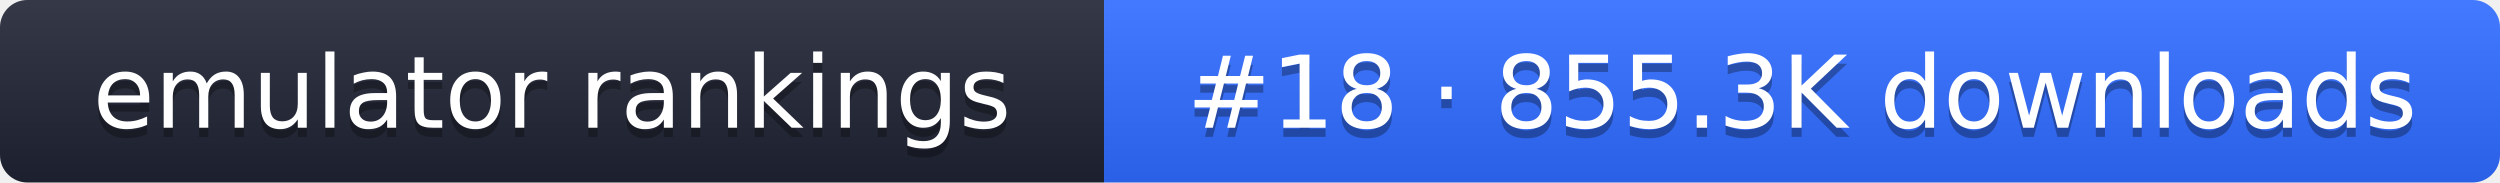
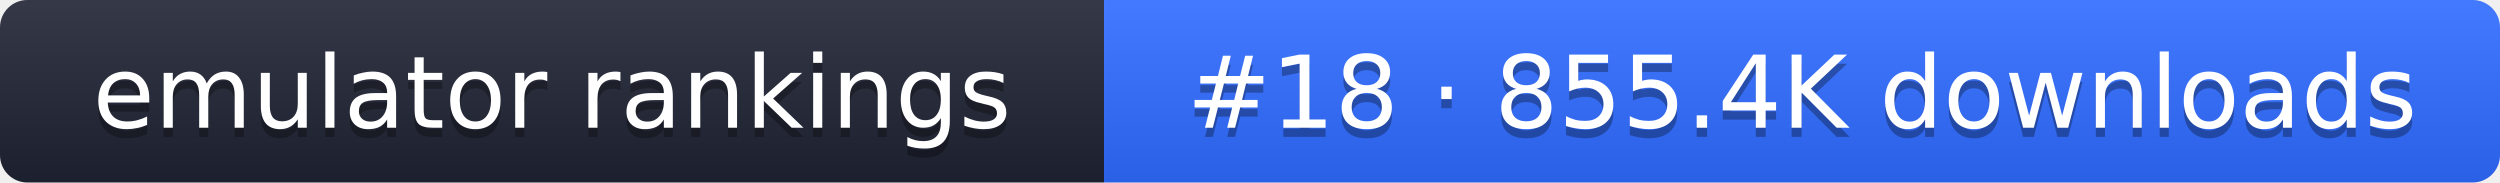
- <svg xmlns="http://www.w3.org/2000/svg" width="274" height="20" role="img" aria-label="emulator rankings: #18 · 855.3K downloads">
+ <svg xmlns="http://www.w3.org/2000/svg" width="274" height="20" role="img" aria-label="emulator rankings: #18 · 855.4K downloads">
  <linearGradient id="g" x2="0" y2="100%">
    <stop offset="0" stop-color="#fff" stop-opacity=".1" />
    <stop offset="1" stop-opacity=".1" />
  </linearGradient>
  <clipPath id="r">
    <rect width="274" height="20" rx="3" fill="#fff" />
  </clipPath>
  <g clip-path="url(#r)">
    <rect width="121" height="20" fill="#1f2433" />
    <rect x="121" width="153" height="20" fill="#2f6bff" />
    <rect width="274" height="20" fill="url(#g)" />
  </g>
  <g fill="#fff" text-anchor="middle" font-family="Verdana,DejaVu Sans,sans-serif" font-size="11">
    <text x="60.5" y="15" fill="#010101" fill-opacity=".3">emulator rankings</text>
    <text x="60.5" y="14">emulator rankings</text>
-     <text x="197.5" y="15" fill="#010101" fill-opacity=".3">#18 · 855.3K downloads</text>
-     <text x="197.5" y="14">#18 · 855.3K downloads</text>
+     <text x="197.5" y="15" fill="#010101" fill-opacity=".3">#18 · 855.4K downloads</text>
+     <text x="197.5" y="14">#18 · 855.4K downloads</text>
  </g>
</svg>
